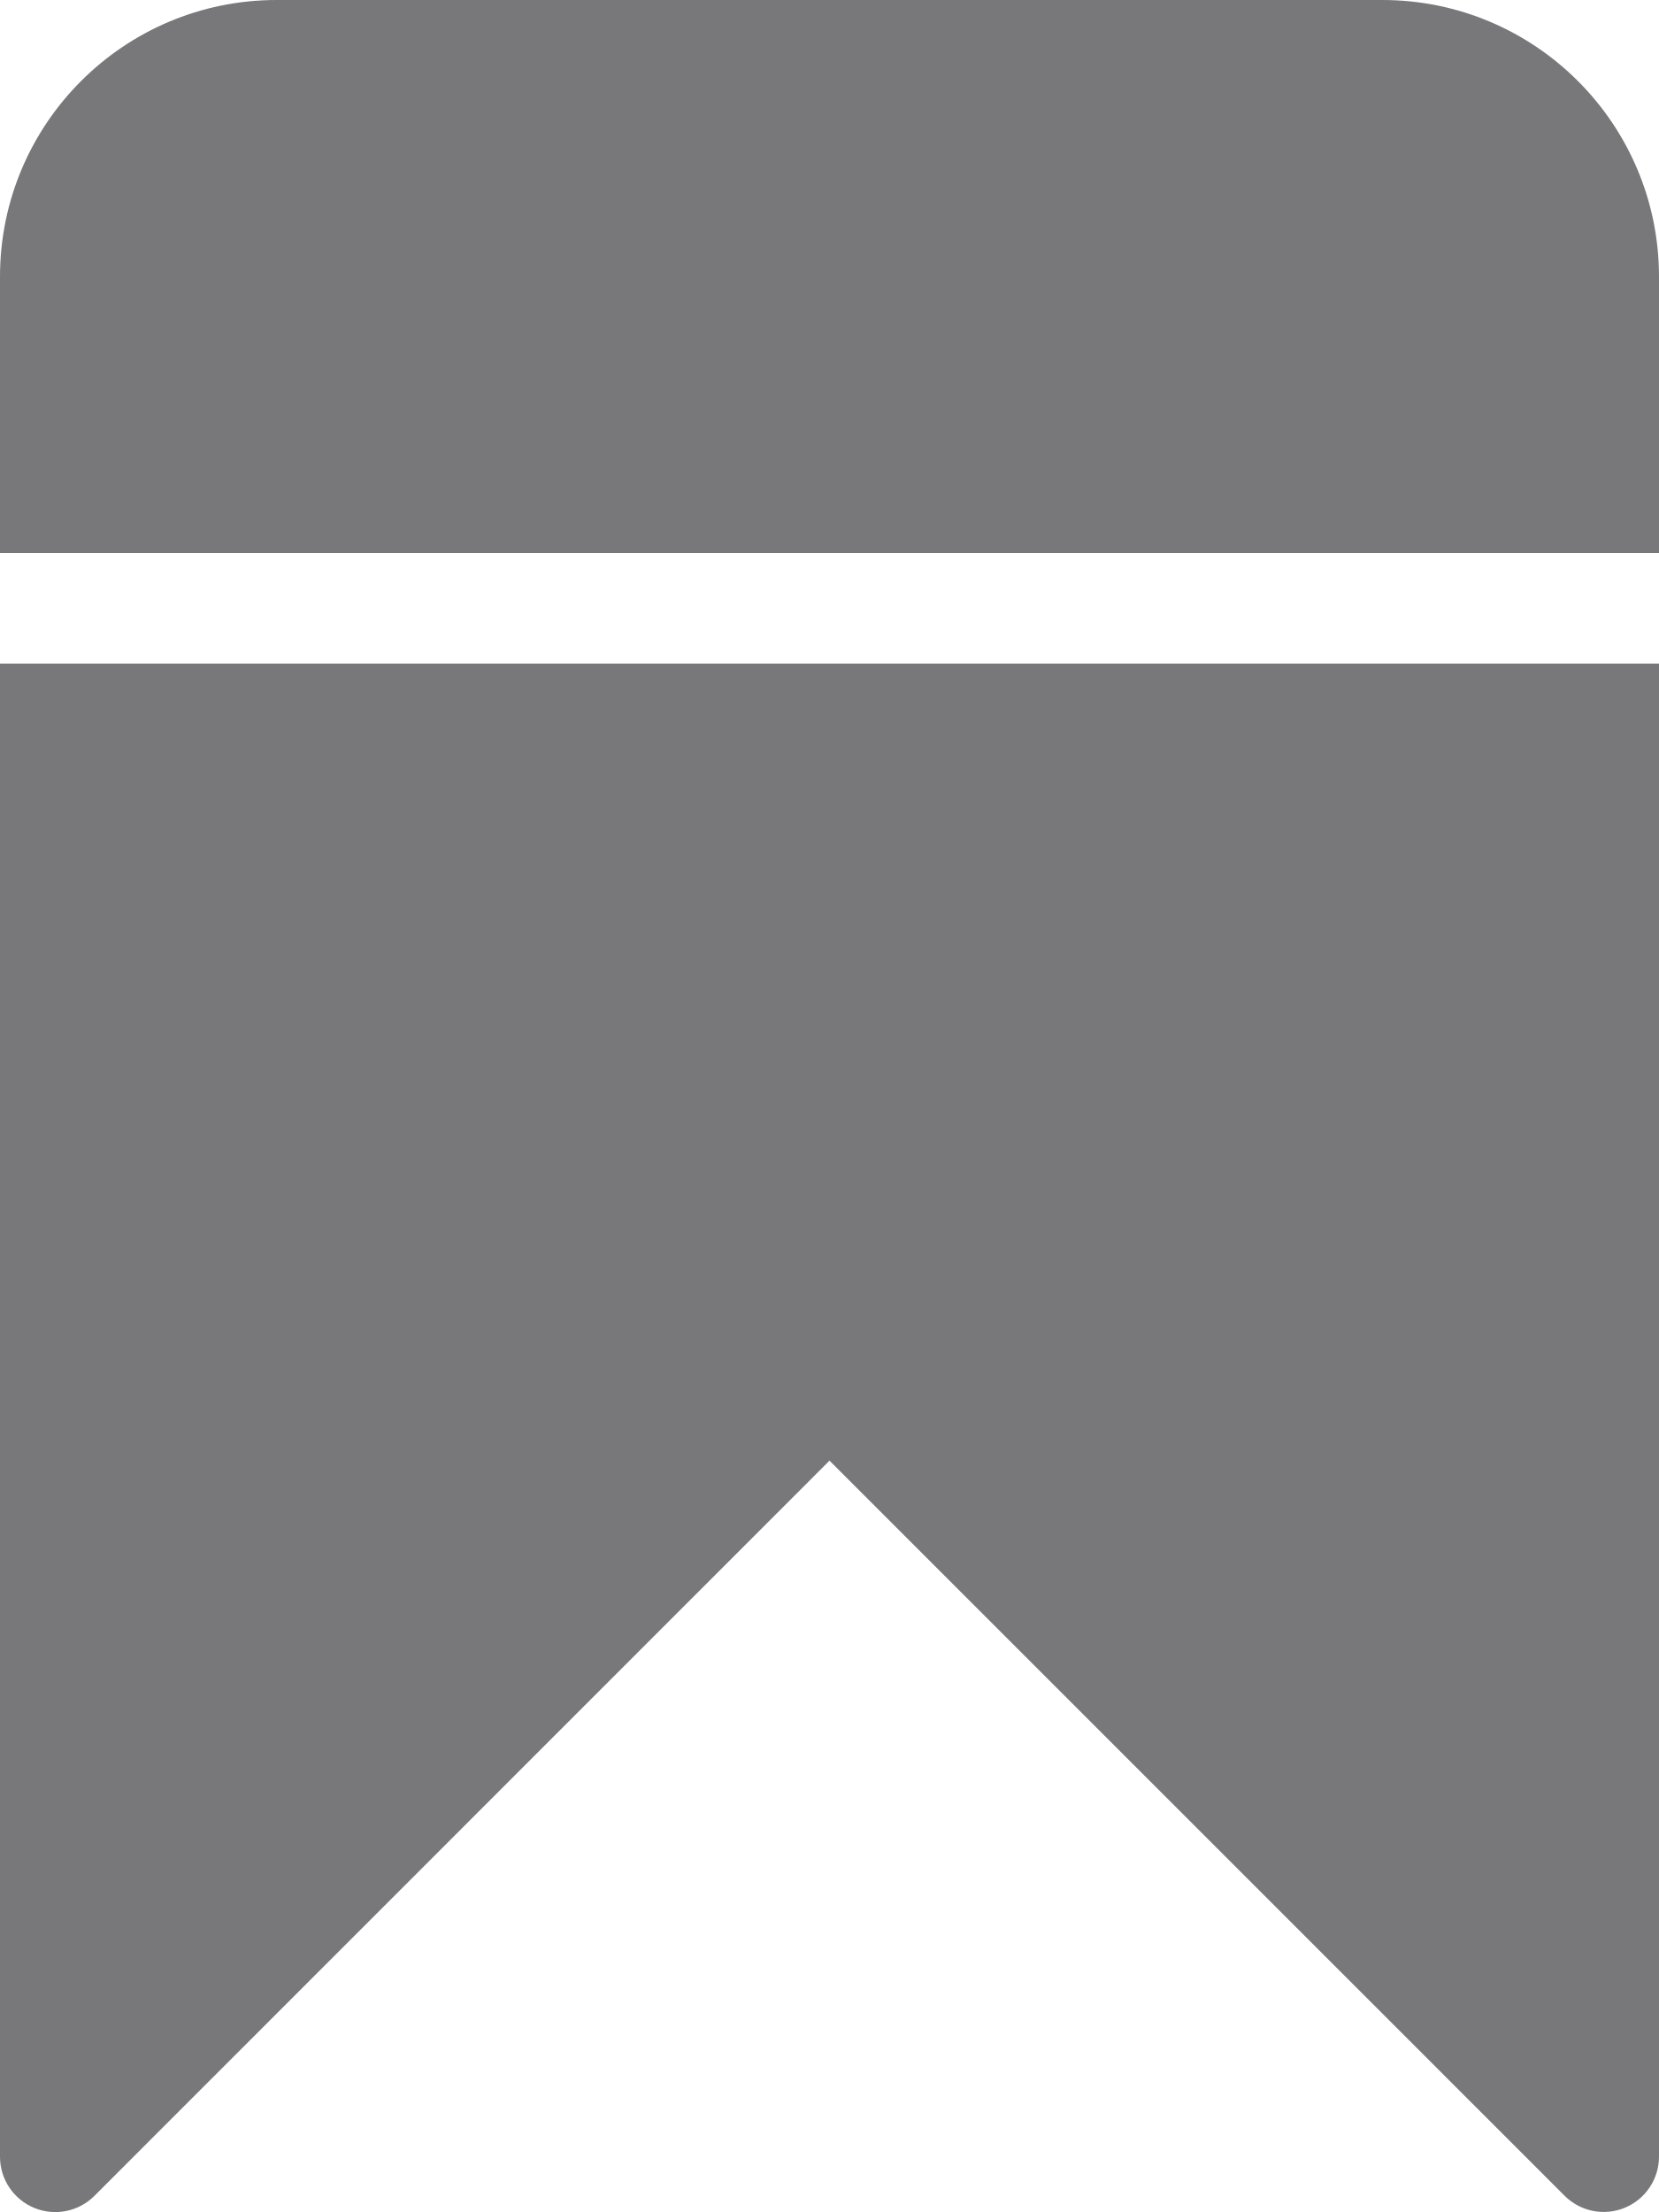
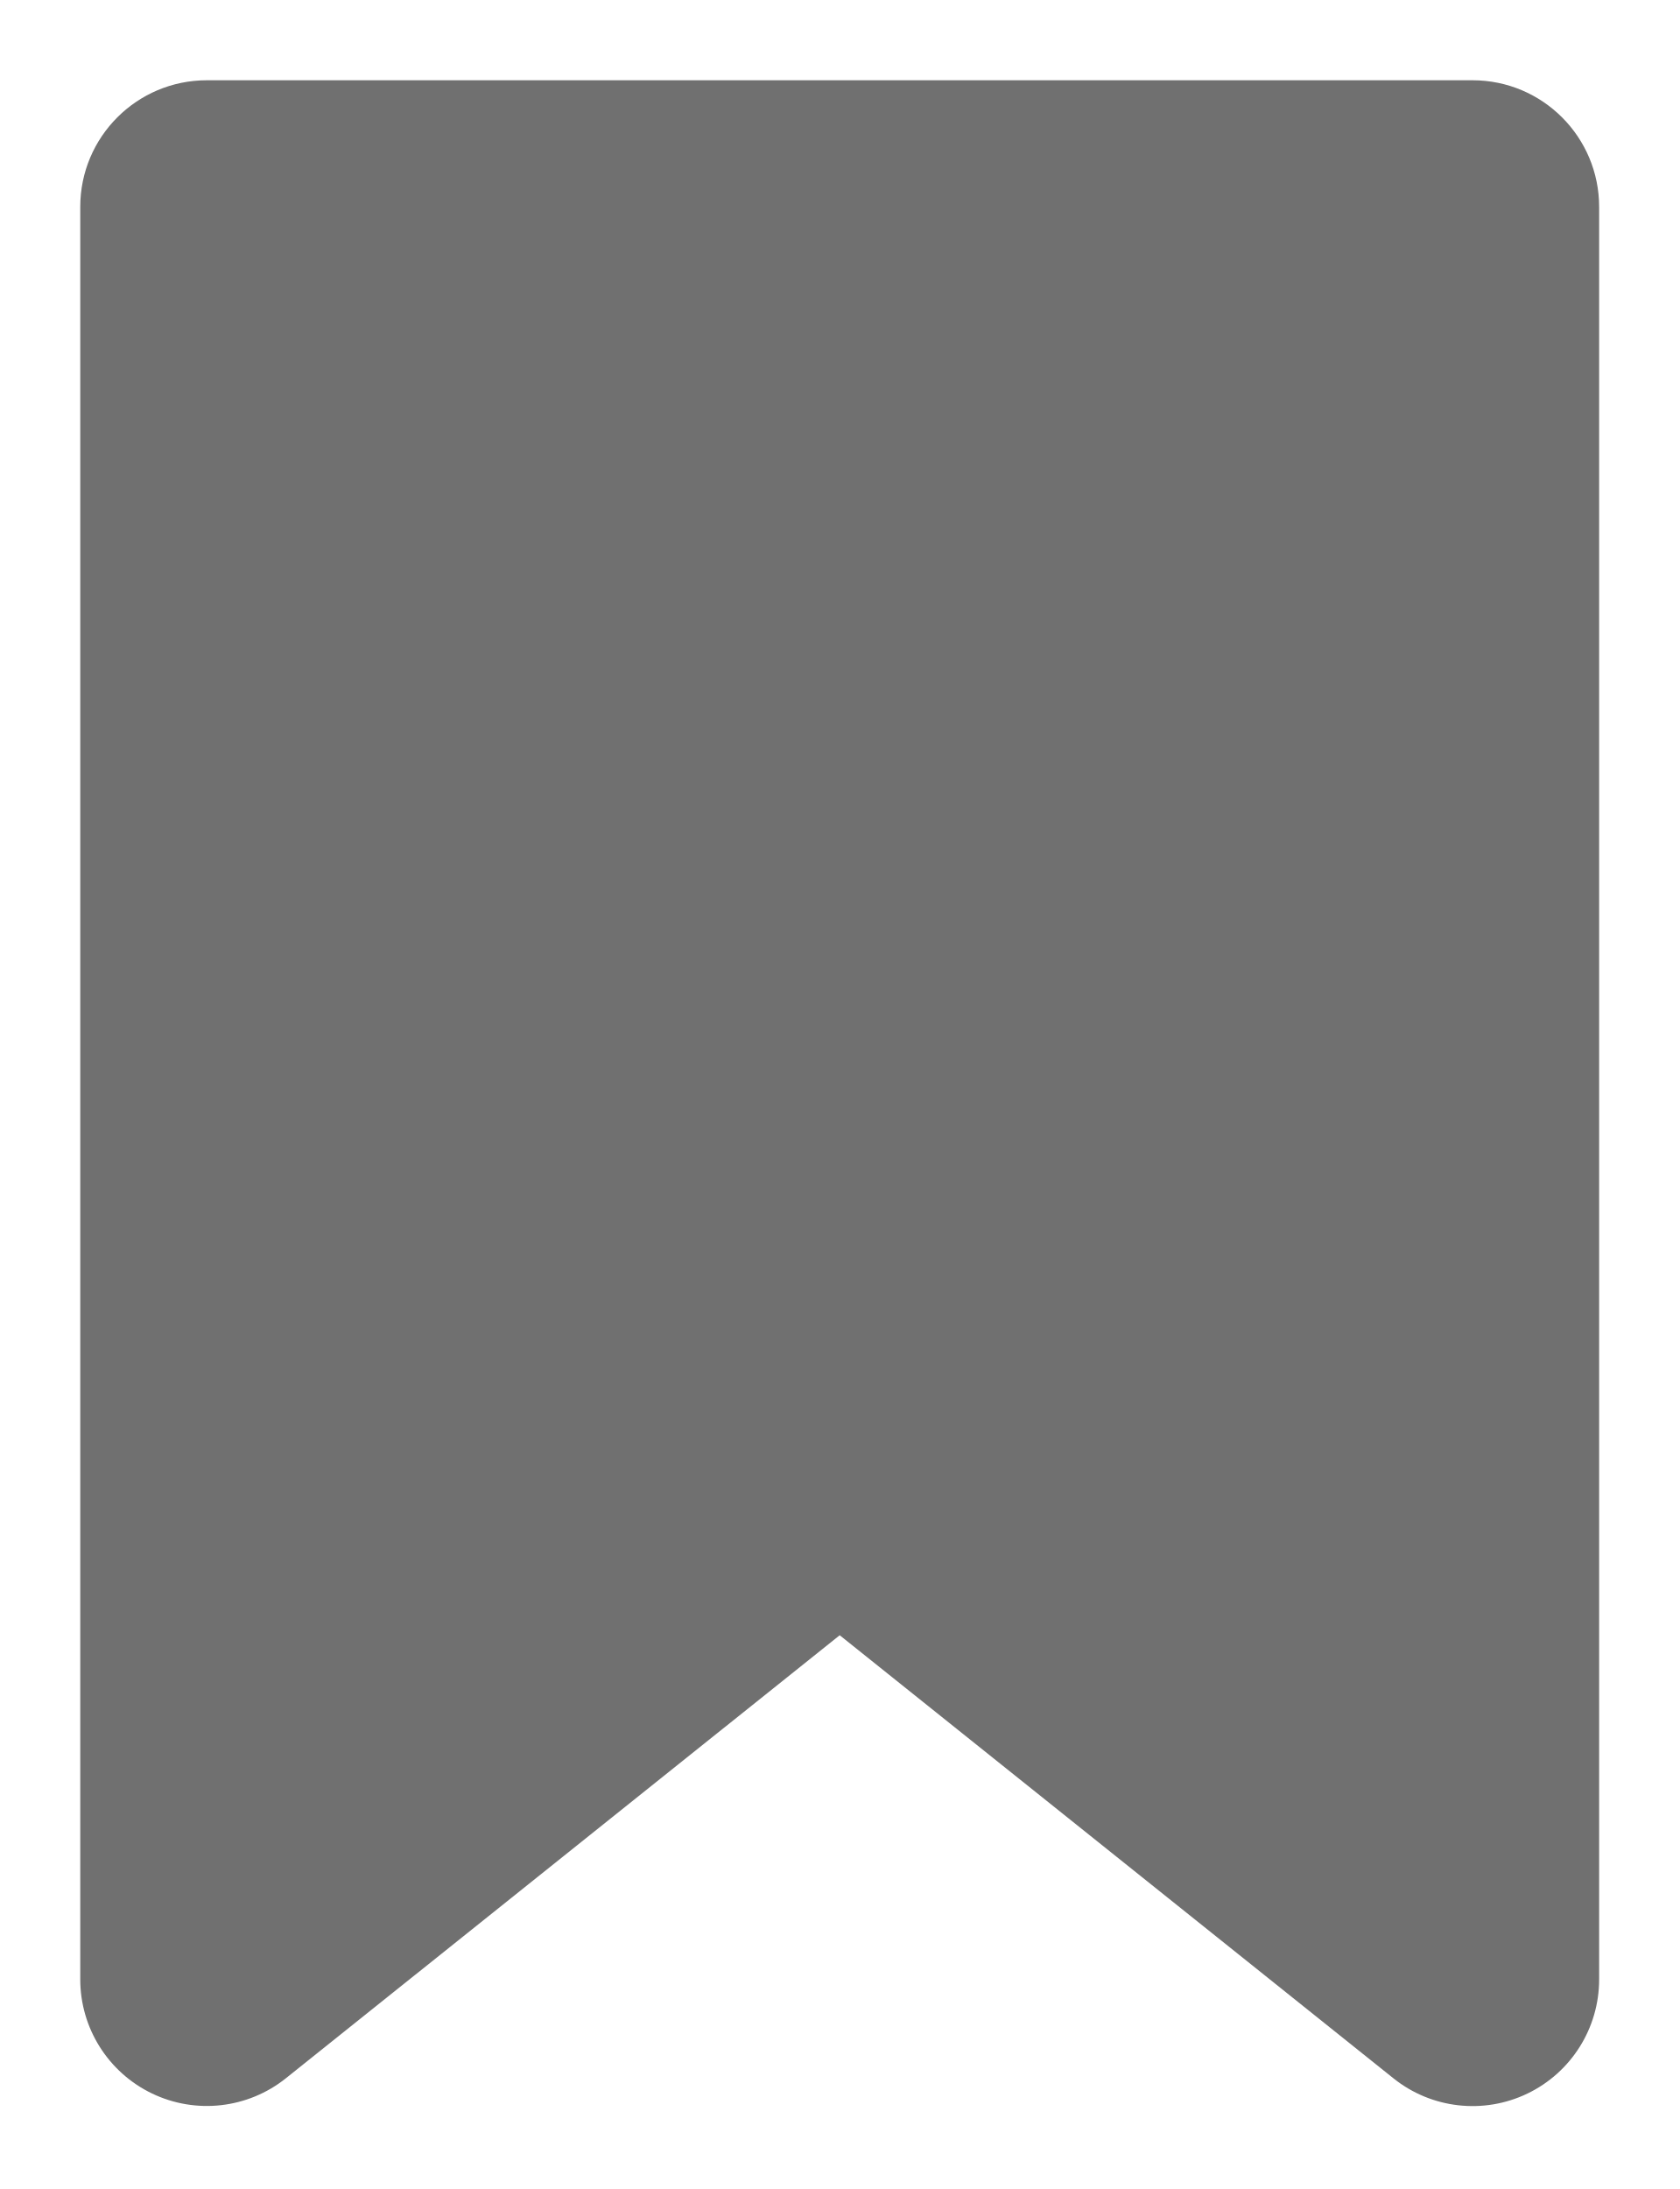
- <svg xmlns="http://www.w3.org/2000/svg" id="Component_2199" data-name="Component 2199" width="13.5" height="18" viewBox="0 0 13.5 18">
-   <path id="noun-save-4920260" d="M240,125.4h13.5v12.15a.45.45,0,0,1-.768.318l-5.982-5.982-5.981,5.982a.45.45,0,0,1-.769-.318Zm11.25-5.4h-9a2.252,2.252,0,0,0-2.25,2.25v2.25h13.5v-2.25A2.252,2.252,0,0,0,251.25,120Z" transform="translate(-240 -120)" fill="#78787B" />
+ <svg xmlns="http://www.w3.org/2000/svg" width="15.695" height="20.453" viewBox="0 0 15.695 20.453">
+   <path id="noun-bookmark-6781340" d="M151.183,0A1.183,1.183,0,0,0,150,1.183V17.744a1.183,1.183,0,0,0,1.922.924l5.175-4.139,5.175,4.14a1.183,1.183,0,0,0,1.922-.924V1.184A1.183,1.183,0,0,0,163.012,0Z" transform="translate(-149.25 0.75)" fill="#707070" />
</svg>
